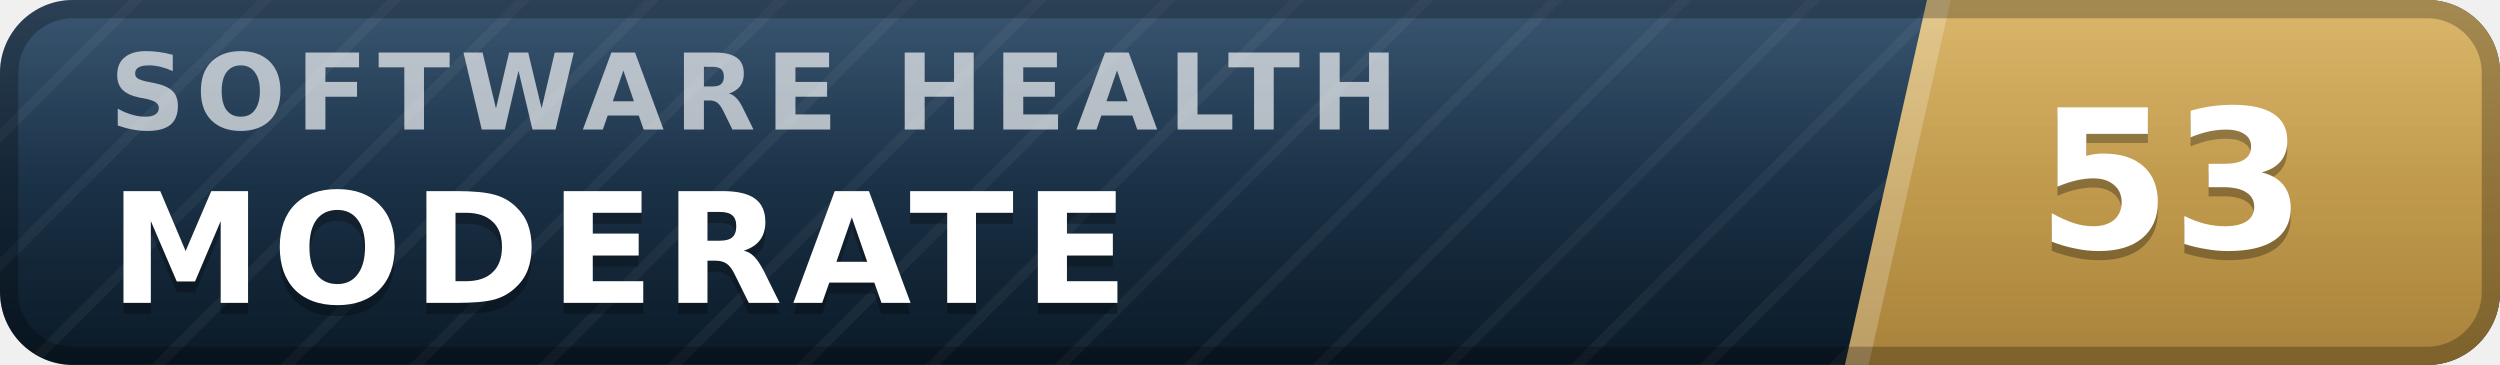
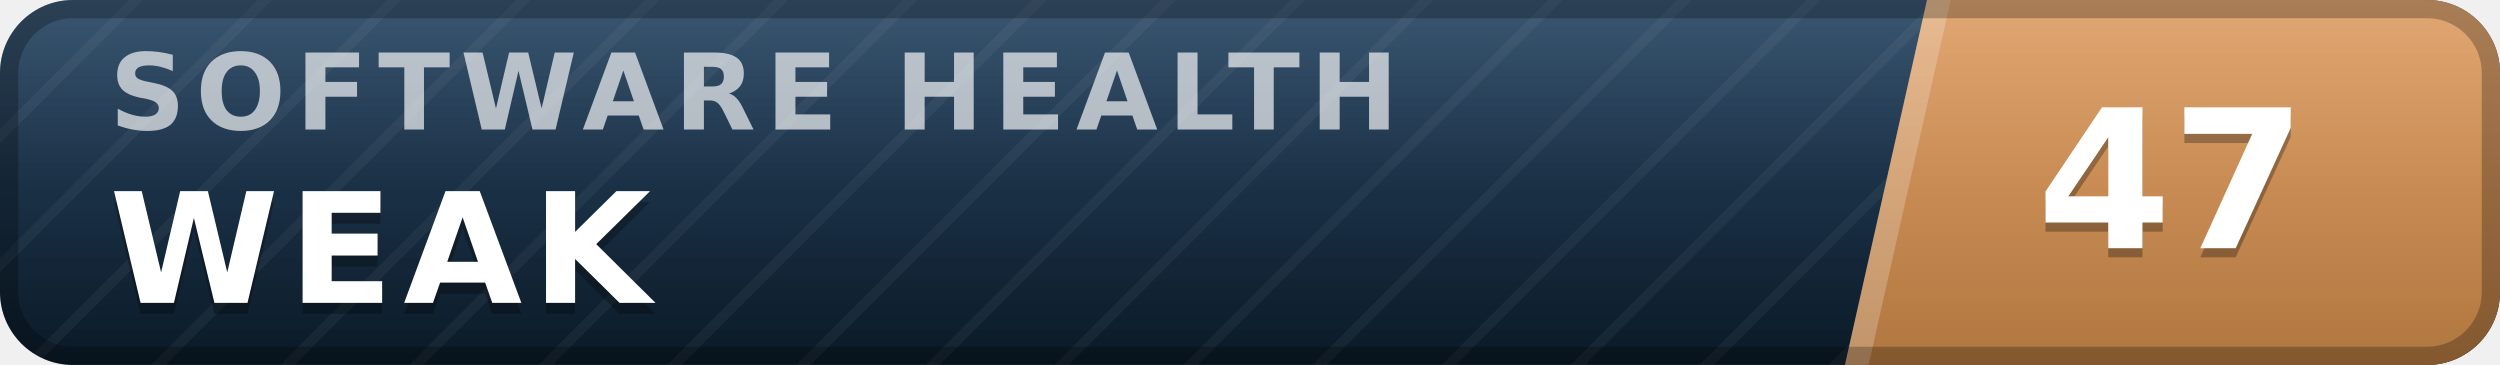
- <svg xmlns="http://www.w3.org/2000/svg" width="137" height="20" viewBox="0 0 137 20" role="img" aria-label="inspect.software software health index 53 of 100, moderate" font-family="Verdana,DejaVu Sans,Geneva,sans-serif">
+ <svg xmlns="http://www.w3.org/2000/svg" width="137" height="20" viewBox="0 0 137 20" role="img" aria-label="inspect.software software health index 47 of 100, weak" font-family="Verdana,DejaVu Sans,Geneva,sans-serif">
  <defs>
    <linearGradient id="plate" x1="0" y1="0" x2="0" y2="1">
      <stop offset="0" stop-color="#1d3d5c" />
      <stop offset="1" stop-color="#0a1926" />
    </linearGradient>
    <linearGradient id="endplate" x1="0" y1="0" x2="0" y2="1">
-       <stop offset="0" stop-color="#d5ac55" />
-       <stop offset="1" stop-color="#a8823a" />
+       <stop offset="0" stop-color="#dd9a5e" />
+       <stop offset="1" stop-color="#b0763f" />
    </linearGradient>
    <linearGradient id="gloss" x1="0" y1="0" x2="0" y2="1">
      <stop offset="0" stop-color="#fff" stop-opacity=".13" />
      <stop offset=".5" stop-color="#fff" stop-opacity=".03" />
      <stop offset="1" stop-color="#fff" stop-opacity="0" />
    </linearGradient>
    <pattern id="guilloche" width="5" height="5" patternUnits="userSpaceOnUse" patternTransform="rotate(45)">
      <line x1="0" y1="0" x2="0" y2="5" stroke="#fff" stroke-opacity=".045" stroke-width="1.1" />
    </pattern>
    <clipPath id="rounded">
      <rect width="137" height="20" rx="4" />
    </clipPath>
  </defs>
  <g clip-path="url(#rounded)">
    <rect width="137" height="20" fill="url(#plate)" />
    <rect width="137" height="20" fill="url(#guilloche)" />
    <polygon points="105.6,0 137,0 137,20 101.1,20" fill="url(#endplate)" />
    <polygon points="105.6,0 106.9,0 102.4,20 101.1,20" fill="#fff" fill-opacity=".22" />
    <text x="6.0" y="7.1" font-size="5.8" letter-spacing="0.55" fill="#fff" fill-opacity=".66" font-weight="bold" textLength="76.3" lengthAdjust="spacing">SOFTWARE HEALTH</text>
-     <text x="6.0" y="17.2" font-size="8.4" fill="#000" fill-opacity=".3" font-weight="bold" letter-spacing="0.55" textLength="59.5" lengthAdjust="spacing">MODERATE</text>
-     <text x="6.0" y="16.6" font-size="8.4" fill="#fff" font-weight="bold" letter-spacing="0.55" textLength="59.5" lengthAdjust="spacing">MODERATE</text>
-     <text x="119.0" y="14.1" font-size="10.6" fill="#000" fill-opacity=".3" font-weight="bold" text-anchor="middle">53</text>
-     <text x="119.0" y="13.6" font-size="10.6" fill="#fff" font-weight="bold" text-anchor="middle">53</text>
+     <text x="6.0" y="17.2" font-size="8.4" fill="#000" fill-opacity=".3" font-weight="bold" letter-spacing="0.55" textLength="30.3" lengthAdjust="spacing">WEAK</text>
+     <text x="6.0" y="16.6" font-size="8.4" fill="#fff" font-weight="bold" letter-spacing="0.55" textLength="30.3" lengthAdjust="spacing">WEAK</text>
+     <text x="119.0" y="14.1" font-size="10.6" fill="#000" fill-opacity=".3" font-weight="bold" text-anchor="middle">47</text>
+     <text x="119.0" y="13.6" font-size="10.6" fill="#fff" font-weight="bold" text-anchor="middle">47</text>
    <rect width="137" height="20" fill="url(#gloss)" />
  </g>
  <rect x=".5" y=".5" width="136" height="19" rx="3.5" fill="none" stroke="#000" stroke-opacity=".25" />
</svg>
